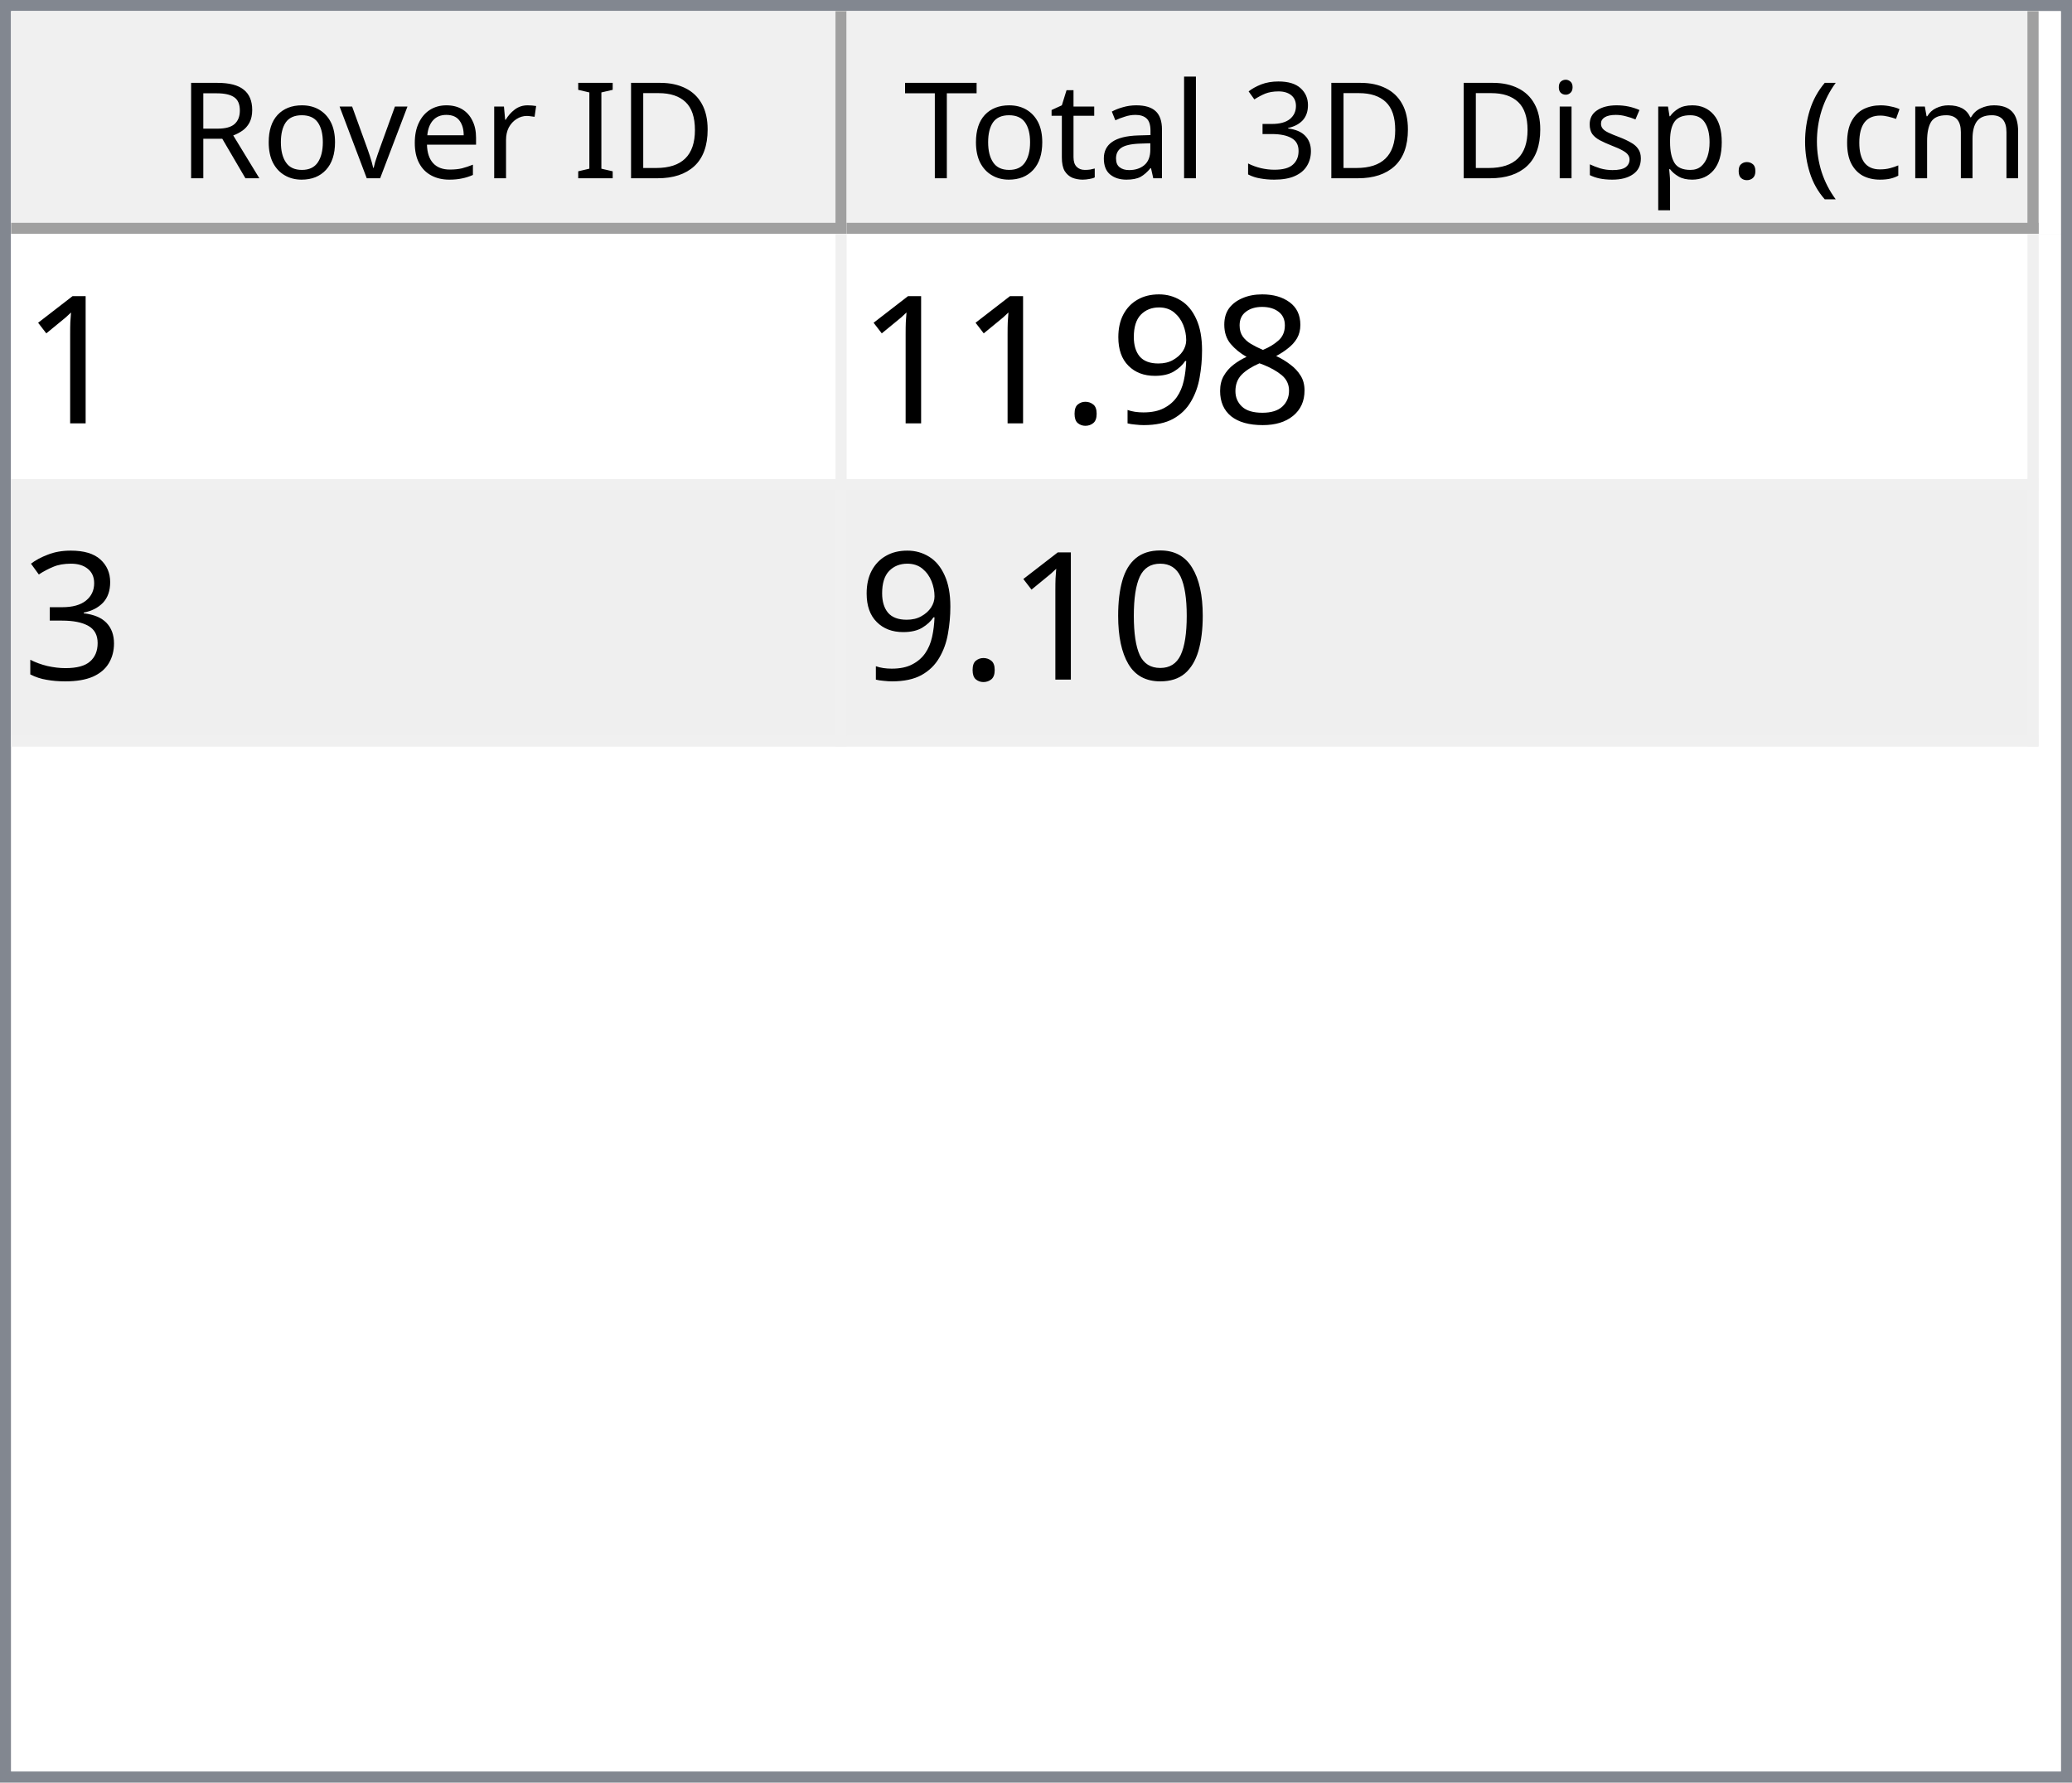
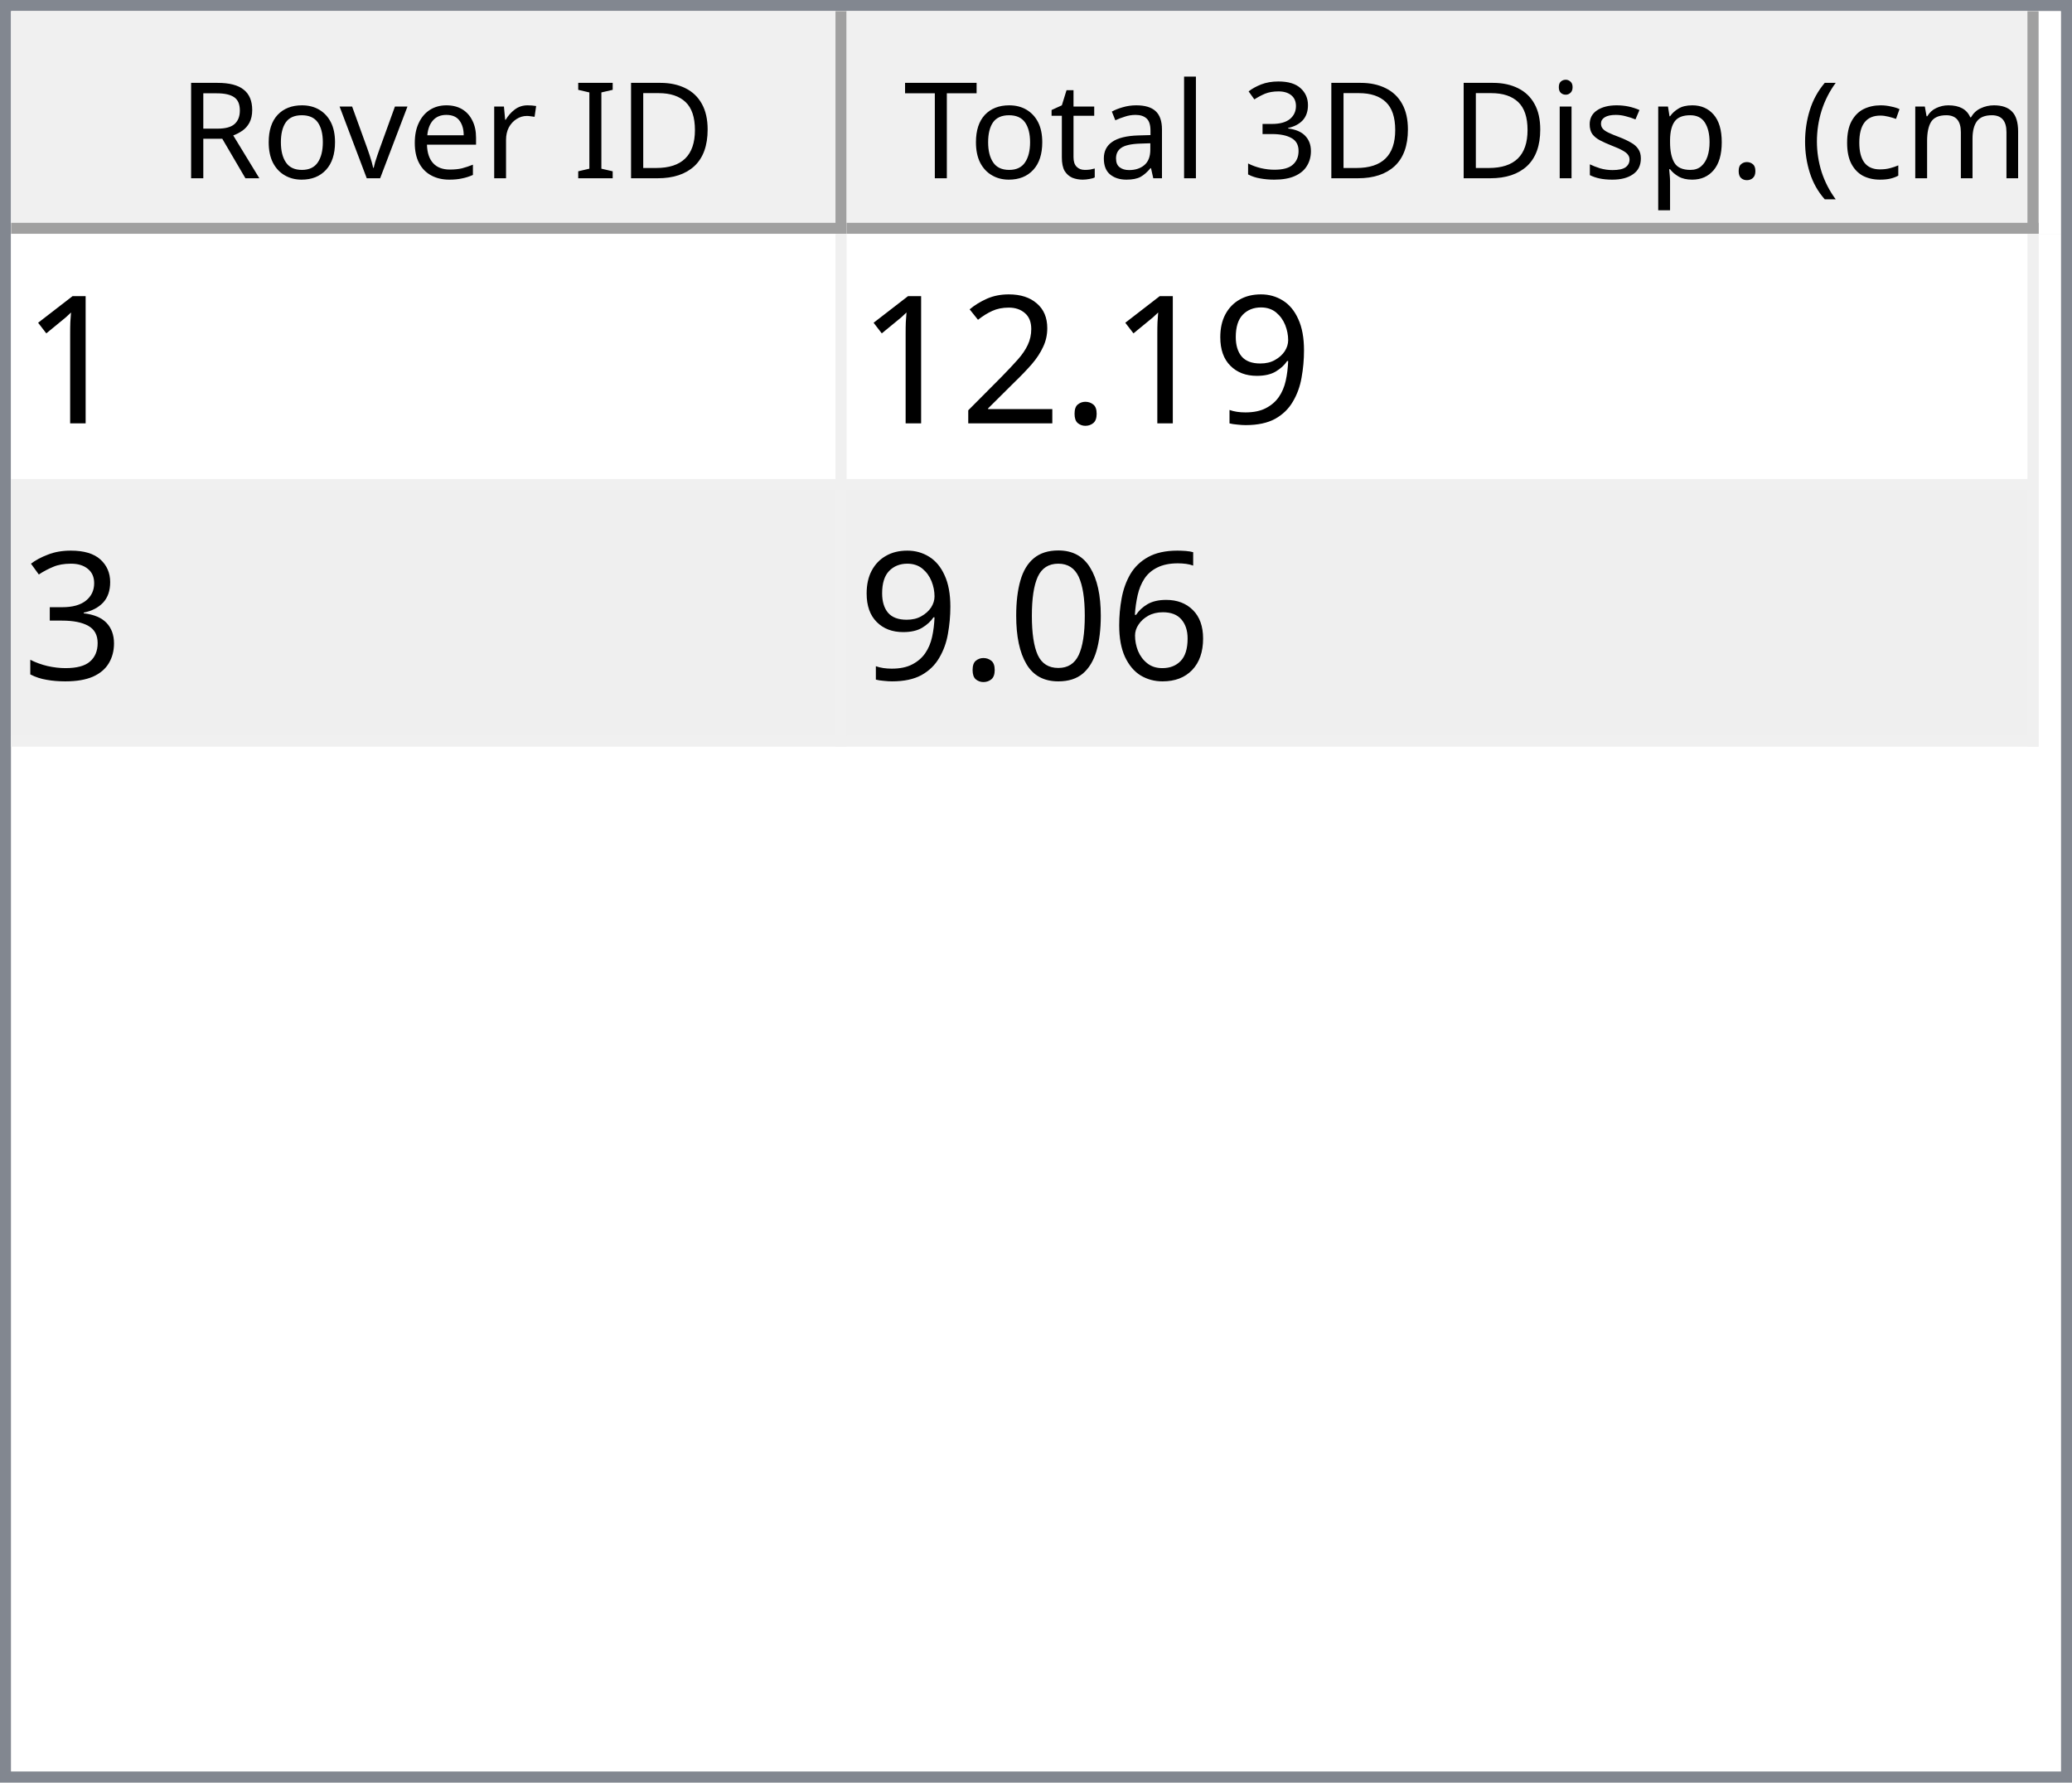
<svg xmlns="http://www.w3.org/2000/svg" style="fill-opacity:1; color-rendering:auto; color-interpolation:auto; text-rendering:auto; stroke:black; stroke-linecap:square; stroke-miterlimit:10; shape-rendering:auto; stroke-opacity:1; fill:black; stroke-dasharray:none; font-weight:normal; stroke-width:1; font-family:'Dialog'; font-style:normal; stroke-linejoin:miter; font-size:12px; stroke-dashoffset:0; image-rendering:auto;" width="186" height="160">
  <defs id="genericDefs" />
  <g>
    <defs id="defs1">
      <clipPath clipPathUnits="userSpaceOnUse" id="clipPath1">
        <path d="M0 0 L186 0 L186 160 L0 160 L0 0 Z" />
      </clipPath>
      <clipPath clipPathUnits="userSpaceOnUse" id="clipPath2">
        <path d="M0 0 L0 160 L186 160 L186 0 Z" />
      </clipPath>
      <clipPath clipPathUnits="userSpaceOnUse" id="clipPath3">
        <path d="M0 0 L0 20 L184 20 L184 0 Z" />
      </clipPath>
      <clipPath clipPathUnits="userSpaceOnUse" id="clipPath4">
        <path d="M0 0 L0 20 L75 20 L75 0 Z" />
      </clipPath>
      <clipPath clipPathUnits="userSpaceOnUse" id="clipPath5">
        <path d="M1 1 L1 19 L74 19 L74 1 Z" />
      </clipPath>
      <clipPath clipPathUnits="userSpaceOnUse" id="clipPath6">
        <path d="M0 0 L0 18 L73 18 L73 0 Z" />
      </clipPath>
      <clipPath clipPathUnits="userSpaceOnUse" id="clipPath7">
        <path d="M-0.5 -0.5 L-0.5 19.5 L74.5 19.5 L74.5 -0.5 Z" />
      </clipPath>
      <clipPath clipPathUnits="userSpaceOnUse" id="clipPath8">
        <path d="M0 0 L0 20 L107 20 L107 0 Z" />
      </clipPath>
      <clipPath clipPathUnits="userSpaceOnUse" id="clipPath9">
        <path d="M1 1 L1 19 L106 19 L106 1 Z" />
      </clipPath>
      <clipPath clipPathUnits="userSpaceOnUse" id="clipPath10">
        <path d="M0 0 L0 18 L105 18 L105 0 Z" />
      </clipPath>
      <clipPath clipPathUnits="userSpaceOnUse" id="clipPath11">
        <path d="M-0.5 -0.5 L-0.5 19.5 L106.5 19.5 L106.5 -0.5 Z" />
      </clipPath>
      <clipPath clipPathUnits="userSpaceOnUse" id="clipPath12">
        <path d="M0 0 L0 138 L184 138 L184 0 Z" />
      </clipPath>
      <clipPath clipPathUnits="userSpaceOnUse" id="clipPath13">
        <path d="M0 0 L0 46 L182 46 L182 0 Z" />
      </clipPath>
      <clipPath clipPathUnits="userSpaceOnUse" id="clipPath14">
        <path d="M-0.5 -0.5 L-0.5 45.5 L181.5 45.5 L181.5 -0.5 Z" />
      </clipPath>
      <clipPath clipPathUnits="userSpaceOnUse" id="clipPath15">
        <path d="M0 0 L0 22 L74 22 L74 0 Z" />
      </clipPath>
      <clipPath clipPathUnits="userSpaceOnUse" id="clipPath16">
        <path d="M0 0 L0 22 L106 22 L106 0 Z" />
      </clipPath>
      <font horiz-adv-x="64.551" id="font1">
        <font-face ascent="107.91" descent="25.098" units-per-em="100" style="font-style:normal; font-family:Segoe UI; font-weight:normal;" />
        <missing-glyph horiz-adv-x="64.551" d="M8.109 0 L8.109 68.266 L56.453 68.266 L56.453 0 L8.109 0 ZM15.328 7.234 L49.219 7.234 L49.219 61.031 L15.328 61.031 L15.328 7.234 Z" />
        <glyph unicode="D" horiz-adv-x="70.117" d="M9.188 0 L9.188 70.016 L28.516 70.016 Q65.531 70.016 65.531 35.891 Q65.531 19.672 55.25 9.836 Q44.969 0 27.734 0 L9.188 0 ZM17.391 62.594 L17.391 7.422 L27.828 7.422 Q41.609 7.422 49.273 14.797 Q56.938 22.172 56.938 35.688 Q56.938 62.594 28.328 62.594 L17.391 62.594 Z" />
        <glyph unicode="I" horiz-adv-x="26.611" d="M17.391 0 L9.188 0 L9.188 70.016 L17.391 70.016 L17.391 0 Z" />
        <glyph unicode=" " horiz-adv-x="27.393" d="" />
        <glyph unicode="r" horiz-adv-x="34.766" d="M34.188 41.891 Q32.078 43.5 28.125 43.5 Q23 43.5 19.555 38.672 Q16.109 33.844 16.109 25.484 L16.109 0 L8.109 0 L8.109 50 L16.109 50 L16.109 39.703 L16.312 39.703 Q18.016 44.969 21.531 47.922 Q25.047 50.875 29.391 50.875 Q32.516 50.875 34.188 50.203 L34.188 41.891 Z" />
        <glyph unicode="e" horiz-adv-x="52.295" d="M48.297 23 L12.984 23 Q13.188 14.656 17.484 10.109 Q21.781 5.562 29.297 5.562 Q37.75 5.562 44.828 11.141 L44.828 3.609 Q38.234 -1.172 27.391 -1.172 Q16.797 -1.172 10.742 5.641 Q4.688 12.453 4.688 24.812 Q4.688 36.469 11.305 43.82 Q17.922 51.172 27.734 51.172 Q37.547 51.172 42.922 44.828 Q48.297 38.484 48.297 27.203 L48.297 23 ZM40.094 29.781 Q40.047 36.719 36.75 40.578 Q33.453 44.438 27.594 44.438 Q21.922 44.438 17.969 40.383 Q14.016 36.328 13.094 29.781 L40.094 29.781 Z" />
        <glyph unicode="v" horiz-adv-x="47.9" d="M47.406 50 L27.484 0 L19.625 0 L0.688 50 L9.469 50 L22.172 13.672 Q23.578 9.672 23.922 6.688 L24.125 6.688 Q24.609 10.453 25.688 13.484 L38.969 50 L47.406 50 Z" />
        <glyph unicode="o" horiz-adv-x="58.594" d="M29 -1.172 Q17.922 -1.172 11.305 5.836 Q4.688 12.844 4.688 24.422 Q4.688 37.016 11.57 44.094 Q18.453 51.172 30.172 51.172 Q41.359 51.172 47.633 44.289 Q53.906 37.406 53.906 25.203 Q53.906 13.234 47.141 6.031 Q40.375 -1.172 29 -1.172 ZM29.594 44.438 Q21.875 44.438 17.383 39.188 Q12.891 33.938 12.891 24.703 Q12.891 15.828 17.43 10.695 Q21.969 5.562 29.594 5.562 Q37.359 5.562 41.531 10.594 Q45.703 15.625 45.703 24.906 Q45.703 34.281 41.531 39.359 Q37.359 44.438 29.594 44.438 Z" />
        <glyph unicode="R" horiz-adv-x="59.814" d="M59.375 0 L49.609 0 L37.891 19.625 Q36.281 22.359 34.766 24.289 Q33.25 26.219 31.664 27.438 Q30.078 28.656 28.25 29.219 Q26.422 29.781 24.125 29.781 L17.391 29.781 L17.391 0 L9.188 0 L9.188 70.016 L30.078 70.016 Q34.672 70.016 38.555 68.867 Q42.438 67.719 45.289 65.375 Q48.141 63.031 49.758 59.547 Q51.375 56.062 51.375 51.375 Q51.375 47.703 50.273 44.656 Q49.172 41.609 47.148 39.211 Q45.125 36.812 42.266 35.133 Q39.406 33.453 35.844 32.516 L35.844 32.328 Q37.594 31.547 38.891 30.547 Q40.188 29.547 41.359 28.18 Q42.531 26.812 43.68 25.078 Q44.828 23.344 46.234 21.047 L59.375 0 ZM17.391 62.594 L17.391 37.203 L28.516 37.203 Q31.594 37.203 34.203 38.133 Q36.812 39.062 38.719 40.797 Q40.625 42.531 41.703 45.047 Q42.781 47.562 42.781 50.688 Q42.781 56.297 39.141 59.445 Q35.5 62.594 28.609 62.594 L17.391 62.594 Z" />
        <glyph unicode=")" horiz-adv-x="30.176" d="M8.297 -15.922 L1.172 -15.922 Q16.406 2.344 16.406 26.812 Q16.406 51.469 1.078 70.016 L8.297 70.016 Q23.531 52.156 23.531 26.703 Q23.531 1.375 8.297 -15.922 Z" />
        <glyph unicode="m" horiz-adv-x="86.133" d="M79.109 0 L71.094 0 L71.094 28.719 Q71.094 37.016 68.531 40.727 Q65.969 44.438 59.906 44.438 Q54.781 44.438 51.195 39.75 Q47.609 35.062 47.609 28.516 L47.609 0 L39.594 0 L39.594 29.688 Q39.594 44.438 28.219 44.438 Q22.953 44.438 19.531 40.016 Q16.109 35.594 16.109 28.516 L16.109 0 L8.109 0 L8.109 50 L16.109 50 L16.109 42.094 L16.312 42.094 Q21.625 51.172 31.844 51.172 Q36.969 51.172 40.773 48.312 Q44.578 45.453 46 40.828 Q51.562 51.172 62.594 51.172 Q79.109 51.172 79.109 30.812 L79.109 0 Z" />
        <glyph unicode="c" horiz-adv-x="46.191" d="M42.188 2.297 Q36.422 -1.172 28.516 -1.172 Q17.828 -1.172 11.258 5.789 Q4.688 12.75 4.688 23.828 Q4.688 36.188 11.766 43.68 Q18.844 51.172 30.672 51.172 Q37.25 51.172 42.281 48.734 L42.281 40.531 Q36.719 44.438 30.375 44.438 Q22.703 44.438 17.797 38.945 Q12.891 33.453 12.891 24.516 Q12.891 15.719 17.508 10.641 Q22.125 5.562 29.891 5.562 Q36.422 5.562 42.188 9.906 L42.188 2.297 Z" />
        <glyph unicode="(" horiz-adv-x="30.176" d="M29.109 -15.922 L21.969 -15.922 Q6.844 1.375 6.844 26.703 Q6.844 52.156 21.969 70.016 L29.203 70.016 Q13.875 51.469 13.875 26.812 Q13.875 2.344 29.109 -15.922 Z" />
        <glyph unicode="." horiz-adv-x="21.68" d="M10.891 -1.078 Q8.641 -1.078 7.055 0.539 Q5.469 2.156 5.469 4.391 Q5.469 6.641 7.055 8.273 Q8.641 9.906 10.891 9.906 Q13.188 9.906 14.797 8.273 Q16.406 6.641 16.406 4.391 Q16.406 2.156 14.797 0.539 Q13.188 -1.078 10.891 -1.078 Z" />
        <glyph unicode="p" horiz-adv-x="58.789" d="M16.312 7.234 L16.109 7.234 L16.109 -23 L8.109 -23 L8.109 50 L16.109 50 L16.109 41.219 L16.312 41.219 Q22.219 51.172 33.594 51.172 Q43.266 51.172 48.688 44.461 Q54.109 37.75 54.109 26.469 Q54.109 13.922 48 6.375 Q41.891 -1.172 31.297 -1.172 Q21.578 -1.172 16.312 7.234 ZM16.109 27.391 L16.109 20.406 Q16.109 14.203 20.141 9.883 Q24.172 5.562 30.375 5.562 Q37.641 5.562 41.773 11.133 Q45.906 16.703 45.906 26.609 Q45.906 34.969 42.047 39.703 Q38.188 44.438 31.594 44.438 Q24.609 44.438 20.359 39.578 Q16.109 34.719 16.109 27.391 Z" />
        <glyph unicode="s" horiz-adv-x="42.432" d="M5.078 1.812 L5.078 10.406 Q11.625 5.562 19.484 5.562 Q30.031 5.562 30.031 12.594 Q30.031 14.594 29.125 15.992 Q28.219 17.391 26.68 18.461 Q25.141 19.531 23.07 20.383 Q21 21.234 18.609 22.172 Q15.281 23.484 12.766 24.828 Q10.25 26.172 8.57 27.859 Q6.891 29.547 6.031 31.695 Q5.172 33.844 5.172 36.719 Q5.172 40.234 6.789 42.945 Q8.406 45.656 11.086 47.484 Q13.766 49.312 17.211 50.242 Q20.656 51.172 24.312 51.172 Q30.812 51.172 35.938 48.922 L35.938 40.828 Q30.422 44.438 23.25 44.438 Q21 44.438 19.195 43.922 Q17.391 43.406 16.094 42.477 Q14.797 41.547 14.086 40.258 Q13.375 38.969 13.375 37.406 Q13.375 35.453 14.086 34.133 Q14.797 32.812 16.164 31.789 Q17.531 30.766 19.484 29.938 Q21.438 29.109 23.922 28.125 Q27.25 26.859 29.883 25.516 Q32.516 24.172 34.375 22.484 Q36.234 20.797 37.234 18.602 Q38.234 16.406 38.234 13.375 Q38.234 9.672 36.602 6.938 Q34.969 4.203 32.234 2.398 Q29.5 0.594 25.93 -0.289 Q22.359 -1.172 18.453 -1.172 Q10.75 -1.172 5.078 1.812 Z" />
        <glyph unicode="i" horiz-adv-x="24.219" d="M12.203 62.703 Q10.062 62.703 8.547 64.164 Q7.031 65.625 7.031 67.875 Q7.031 70.125 8.547 71.609 Q10.062 73.094 12.203 73.094 Q14.406 73.094 15.945 71.609 Q17.484 70.125 17.484 67.875 Q17.484 65.719 15.945 64.211 Q14.406 62.703 12.203 62.703 ZM16.109 0 L8.109 0 L8.109 50 L16.109 50 L16.109 0 Z" />
        <glyph unicode="3" horiz-adv-x="53.906" d="M46.531 19.828 Q46.531 15.094 44.75 11.211 Q42.969 7.328 39.719 4.57 Q36.469 1.812 31.93 0.297 Q27.391 -1.219 21.922 -1.219 Q11.922 -1.219 6 2.594 L6 11.188 Q13.094 5.609 22.219 5.609 Q25.875 5.609 28.828 6.539 Q31.781 7.469 33.906 9.227 Q36.031 10.984 37.18 13.477 Q38.328 15.969 38.328 19.094 Q38.328 32.812 18.797 32.812 L12.984 32.812 L12.984 39.594 L18.5 39.594 Q35.797 39.594 35.797 52.484 Q35.797 64.406 22.609 64.406 Q15.188 64.406 8.688 59.422 L8.688 67.188 Q15.375 71.188 24.609 71.188 Q29 71.188 32.57 69.969 Q36.141 68.75 38.68 66.555 Q41.219 64.359 42.609 61.281 Q44 58.203 44 54.5 Q44 40.672 30.031 36.719 L30.031 36.531 Q33.594 36.141 36.625 34.797 Q39.656 33.453 41.852 31.305 Q44.047 29.156 45.289 26.25 Q46.531 23.344 46.531 19.828 Z" />
        <glyph unicode="l" horiz-adv-x="24.219" d="M16.109 0 L8.109 0 L8.109 74.031 L16.109 74.031 L16.109 0 Z" />
        <glyph unicode="a" horiz-adv-x="50.879" d="M43.891 0 L35.891 0 L35.891 7.812 L35.688 7.812 Q30.469 -1.172 20.312 -1.172 Q12.844 -1.172 8.617 2.781 Q4.391 6.734 4.391 13.281 Q4.391 27.297 20.906 29.594 L35.891 31.688 Q35.891 44.438 25.594 44.438 Q16.547 44.438 9.281 38.281 L9.281 46.484 Q16.656 51.172 26.266 51.172 Q43.891 51.172 43.891 32.516 L43.891 0 ZM35.891 25.297 L23.828 23.641 Q18.266 22.859 15.43 20.875 Q12.594 18.891 12.594 13.875 Q12.594 10.203 15.211 7.883 Q17.828 5.562 22.172 5.562 Q28.125 5.562 32.008 9.742 Q35.891 13.922 35.891 20.312 L35.891 25.297 Z" />
        <glyph unicode="t" horiz-adv-x="33.887" d="M31.297 0.484 Q28.469 -1.078 23.828 -1.078 Q10.688 -1.078 10.688 13.578 L10.688 43.172 L2.094 43.172 L2.094 50 L10.688 50 L10.688 62.203 L18.703 64.797 L18.703 50 L31.297 50 L31.297 43.172 L18.703 43.172 L18.703 14.984 Q18.703 9.969 20.414 7.82 Q22.125 5.672 26.078 5.672 Q29.109 5.672 31.297 7.328 L31.297 0.484 Z" />
        <glyph unicode="T" horiz-adv-x="52.393" d="M50.594 62.594 L30.375 62.594 L30.375 0 L22.172 0 L22.172 62.594 L2 62.594 L2 70.016 L50.594 70.016 L50.594 62.594 Z" />
      </font>
      <font horiz-adv-x="75.0" id="font2">
        <font-face ascent="100.537" descent="21.973" units-per-em="100" style="font-style:normal; font-family:sans-serif; font-weight:normal;" />
        <missing-glyph horiz-adv-x="75.0" d="M12.5 0 L12.5 62.5 L62.5 62.5 L62.5 0 L12.5 0 ZM14.062 1.562 L60.938 1.562 L60.938 60.938 L14.062 60.938 L14.062 1.562 Z" />
        <glyph unicode="1" horiz-adv-x="55.615" d="M37.25 0 L28.469 0 L28.469 56 Q25.297 52.984 20.141 49.953 Q14.984 46.922 10.891 45.406 L10.891 53.906 Q18.266 57.375 23.781 62.305 Q29.297 67.234 31.594 71.875 L37.25 71.875 L37.25 0 Z" />
-         <glyph unicode="8" horiz-adv-x="55.615" d="M17.672 38.812 Q12.203 40.828 9.57 44.539 Q6.938 48.25 6.938 53.422 Q6.938 61.234 12.555 66.555 Q18.172 71.875 27.484 71.875 Q36.859 71.875 42.578 66.43 Q48.297 60.984 48.297 53.172 Q48.297 48.188 45.68 44.508 Q43.062 40.828 37.75 38.812 Q44.344 36.672 47.781 31.883 Q51.219 27.094 51.219 20.453 Q51.219 11.281 44.727 5.031 Q38.234 -1.219 27.641 -1.219 Q17.047 -1.219 10.547 5.055 Q4.047 11.328 4.047 20.703 Q4.047 27.688 7.594 32.398 Q11.141 37.109 17.672 38.812 ZM15.922 53.719 Q15.922 48.641 19.195 45.414 Q22.469 42.188 27.688 42.188 Q32.766 42.188 36.016 45.383 Q39.266 48.578 39.266 53.219 Q39.266 58.062 35.914 61.359 Q32.562 64.656 27.594 64.656 Q22.562 64.656 19.242 61.43 Q15.922 58.203 15.922 53.719 ZM13.094 20.656 Q13.094 16.891 14.875 13.375 Q16.656 9.859 20.172 7.93 Q23.688 6 27.734 6 Q34.031 6 38.133 10.055 Q42.234 14.109 42.234 20.359 Q42.234 26.703 38.016 30.859 Q33.797 35.016 27.438 35.016 Q21.234 35.016 17.164 30.914 Q13.094 26.812 13.094 20.656 Z" />
        <glyph unicode="9" horiz-adv-x="55.615" d="M5.469 16.547 L13.922 17.328 Q14.984 11.375 18.016 8.688 Q21.047 6 25.781 6 Q29.828 6 32.883 7.859 Q35.938 9.719 37.891 12.82 Q39.844 15.922 41.164 21.195 Q42.484 26.469 42.484 31.938 Q42.484 32.516 42.438 33.688 Q39.797 29.5 35.234 26.883 Q30.672 24.266 25.344 24.266 Q16.453 24.266 10.305 30.711 Q4.156 37.156 4.156 47.703 Q4.156 58.594 10.578 65.234 Q17 71.875 26.656 71.875 Q33.641 71.875 39.43 68.117 Q45.219 64.359 48.219 57.398 Q51.219 50.438 51.219 37.25 Q51.219 23.531 48.242 15.406 Q45.266 7.281 39.383 3.031 Q33.5 -1.219 25.594 -1.219 Q17.188 -1.219 11.867 3.445 Q6.547 8.109 5.469 16.547 ZM41.453 48.141 Q41.453 55.719 37.43 60.156 Q33.406 64.594 27.734 64.594 Q21.875 64.594 17.531 59.812 Q13.188 55.031 13.188 47.406 Q13.188 40.578 17.312 36.305 Q21.438 32.031 27.484 32.031 Q33.594 32.031 37.523 36.305 Q41.453 40.578 41.453 48.141 Z" />
        <glyph unicode="." horiz-adv-x="27.783" d="M9.078 0 L9.078 10.016 L19.094 10.016 L19.094 0 L9.078 0 Z" />
+         <glyph unicode="2" horiz-adv-x="55.615" d="M50.344 8.453 L50.344 0 L3.031 0 Q2.938 3.172 4.047 6.109 Q5.859 10.938 9.836 15.625 Q13.812 20.312 21.344 26.469 Q33.016 36.031 37.117 41.625 Q41.219 47.219 41.219 52.203 Q41.219 57.422 37.477 61.008 Q33.734 64.594 27.734 64.594 Q21.391 64.594 17.578 60.789 Q13.766 56.984 13.719 50.25 L4.688 51.172 Q5.609 61.281 11.664 66.578 Q17.719 71.875 27.938 71.875 Q38.234 71.875 44.242 66.164 Q50.25 60.453 50.25 52 Q50.25 47.703 48.492 43.555 Q46.734 39.406 42.656 34.812 Q38.578 30.219 29.109 22.219 Q21.188 15.578 18.945 13.211 Q16.703 10.844 15.234 8.453 L50.344 8.453 Z" />
        <glyph unicode="3" horiz-adv-x="55.615" d="M4.203 18.891 L12.984 20.062 Q14.5 12.594 18.141 9.297 Q21.781 6 27 6 Q33.203 6 37.477 10.297 Q41.75 14.594 41.75 20.953 Q41.75 27 37.797 30.93 Q33.844 34.859 27.734 34.859 Q25.25 34.859 21.531 33.891 L22.516 41.609 Q23.391 41.5 23.922 41.5 Q29.547 41.5 34.039 44.43 Q38.531 47.359 38.531 53.469 Q38.531 58.297 35.258 61.477 Q31.984 64.656 26.812 64.656 Q21.688 64.656 18.266 61.43 Q14.844 58.203 13.875 51.766 L5.078 53.328 Q6.688 62.156 12.398 67.016 Q18.109 71.875 26.609 71.875 Q32.469 71.875 37.398 69.359 Q42.328 66.844 44.945 62.5 Q47.562 58.156 47.562 53.266 Q47.562 48.641 45.07 44.828 Q42.578 41.016 37.703 38.766 Q44.047 37.312 47.562 32.695 Q51.078 28.078 51.078 21.141 Q51.078 11.766 44.242 5.25 Q37.406 -1.266 26.953 -1.266 Q17.531 -1.266 11.305 4.352 Q5.078 9.969 4.203 18.891 Z" />
+         <glyph unicode="6" horiz-adv-x="55.615" d="M49.75 54.047 L41.016 53.375 Q39.844 58.547 37.703 60.891 Q34.125 64.656 28.906 64.656 Q24.703 64.656 21.531 62.312 Q17.391 59.281 14.992 53.469 Q12.594 47.656 12.5 36.922 Q15.672 41.75 20.266 44.094 Q24.859 46.438 29.891 46.438 Q38.672 46.438 44.852 39.969 Q51.031 33.5 51.031 23.25 Q51.031 16.5 48.125 10.719 Q45.219 4.938 40.141 1.859 Q35.062 -1.219 28.609 -1.219 Q17.625 -1.219 10.695 6.859 Q3.766 14.938 3.766 33.5 Q3.766 54.25 11.422 63.672 Q18.109 71.875 29.438 71.875 Q37.891 71.875 43.289 67.141 Q48.688 62.406 49.75 54.047 ZM13.875 23.188 Q13.875 18.656 15.797 14.508 Q17.719 10.359 21.188 8.18 Q24.656 6 28.469 6 Q34.031 6 38.039 10.492 Q42.047 14.984 42.047 22.703 Q42.047 30.125 38.086 34.398 Q34.125 38.672 28.125 38.672 Q22.172 38.672 18.023 34.398 Q13.875 30.125 13.875 23.188 Z" />
        <glyph unicode="0" horiz-adv-x="55.615" d="M4.156 35.297 Q4.156 48 6.766 55.742 Q9.375 63.484 14.523 67.68 Q19.672 71.875 27.484 71.875 Q33.25 71.875 37.594 69.555 Q41.938 67.234 44.773 62.867 Q47.609 58.5 49.219 52.227 Q50.828 45.953 50.828 35.297 Q50.828 22.703 48.242 14.969 Q45.656 7.234 40.508 3.008 Q35.359 -1.219 27.484 -1.219 Q17.141 -1.219 11.234 6.203 Q4.156 15.141 4.156 35.297 ZM13.188 35.297 Q13.188 17.672 17.312 11.836 Q21.438 6 27.484 6 Q33.547 6 37.672 11.859 Q41.797 17.719 41.797 35.297 Q41.797 52.984 37.672 58.789 Q33.547 64.594 27.391 64.594 Q21.344 64.594 17.719 59.469 Q13.188 52.938 13.188 35.297 Z" />
      </font>
    </defs>
    <g style="fill:white; stroke:white;">
      <rect x="0" y="0" width="186" style="clip-path:url(#clipPath1); stroke:none;" height="160" />
    </g>
    <g style="fill:white; text-rendering:optimizeSpeed; color-rendering:optimizeSpeed; image-rendering:optimizeSpeed; shape-rendering:crispEdges; stroke:white; color-interpolation:sRGB;">
      <rect x="0" width="186" height="160" y="0" style="stroke:none;" />
      <path style="stroke:none;" d="M0 160 L186 160 L186 0 L0 0 Z" />
    </g>
    <g style="fill:rgb(240,240,240); font-family:'Segoe UI'; stroke:rgb(240,240,240);">
      <rect x="0" y="0" width="186" style="clip-path:url(#clipPath2); stroke:none;" height="160" />
    </g>
    <g style="fill:rgb(130,135,144); font-family:'Segoe UI'; stroke:rgb(130,135,144);">
      <path d="M0 0 L186 0 L186 160 L0 160 L0 0 ZM1 1 L185 1 L185 159 L1 159 L1 1 Z" style="fill-rule:evenodd; clip-path:url(#clipPath2); stroke:none;" />
    </g>
    <g style="fill:white; font-family:'Segoe UI'; stroke:white;" transform="translate(1,1)">
      <rect x="0" y="0" width="184" style="clip-path:url(#clipPath3); stroke:none;" height="20" />
    </g>
    <g style="fill:rgb(240,240,240); font-family:'Segoe UI'; stroke:rgb(240,240,240);" transform="translate(1,1)">
      <rect x="0" y="0" width="75" style="clip-path:url(#clipPath4); stroke:none;" height="20" />
    </g>
    <g style="font-family:'Segoe UI';" transform="translate(2,2)">
      <text x="14" xml:space="preserve" y="14" style="clip-path:url(#clipPath6); stroke:none;">Rover ID</text>
    </g>
    <g style="fill:rgb(160,160,160); font-family:'Segoe UI'; stroke:rgb(160,160,160); stroke-linejoin:bevel;" transform="translate(1.5,1.5)">
      <line x1="74" x2="74" y1="0" style="fill:none; clip-path:url(#clipPath7);" y2="19" />
    </g>
    <g style="fill:rgb(160,160,160); font-family:'Segoe UI'; stroke:rgb(160,160,160); stroke-linejoin:bevel;" transform="matrix(1,0,0,1,1,1) translate(0.5,0.5)">
      <line x1="0" x2="74" y1="19" style="fill:none; clip-path:url(#clipPath7);" y2="19" />
    </g>
    <g style="fill:rgb(240,240,240); font-family:'Segoe UI'; stroke:rgb(240,240,240);" transform="translate(76,1)">
      <rect x="0" y="0" width="107" style="clip-path:url(#clipPath8); stroke:none;" height="20" />
    </g>
    <g style="font-family:'Segoe UI';" transform="translate(77,2)">
      <text x="1" xml:space="preserve" y="14" style="clip-path:url(#clipPath10); stroke:none;"> Total 3D Disp. (cm)</text>
    </g>
    <g style="fill:rgb(160,160,160); font-family:'Segoe UI'; stroke:rgb(160,160,160); stroke-linejoin:bevel;" transform="translate(76.5,1.5)">
      <line x1="106" x2="106" y1="0" style="fill:none; clip-path:url(#clipPath11);" y2="19" />
    </g>
    <g style="fill:rgb(160,160,160); font-family:'Segoe UI'; stroke:rgb(160,160,160); stroke-linejoin:bevel;" transform="matrix(1,0,0,1,76,1) translate(0.5,0.5)">
      <line x1="0" x2="106" y1="19" style="fill:none; clip-path:url(#clipPath11);" y2="19" />
    </g>
    <g style="fill:white; font-family:'Segoe UI'; stroke:white;" transform="translate(1,21)">
      <rect x="0" y="0" width="184" style="clip-path:url(#clipPath12); stroke:none;" height="138" />
    </g>
    <g style="fill:rgb(240,240,240); font-size:16px; font-family:sans-serif; stroke:rgb(240,240,240);" transform="translate(1,21)">
      <rect x="0" y="0" width="182" style="clip-path:url(#clipPath13); stroke:none;" height="46" />
      <line transform="translate(0.5,0.5)" x1="0" x2="181" y1="22" style="clip-path:url(#clipPath14); fill:none; stroke-linejoin:bevel;" y2="22" />
    </g>
    <g transform="matrix(1,0,0,1,1,21) translate(0.5,0.5)" style="fill:rgb(240,240,240); font-size:16px; font-family:sans-serif; stroke:rgb(240,240,240); stroke-linejoin:bevel;">
      <line x1="0" x2="181" y1="45" style="fill:none; clip-path:url(#clipPath14);" y2="45" />
    </g>
    <g transform="matrix(1,0,0,1,1,21) translate(0.5,0.5)" style="fill:rgb(240,240,240); font-size:16px; font-family:sans-serif; stroke:rgb(240,240,240); stroke-linejoin:bevel;">
      <line x1="74" x2="74" y1="0" style="fill:none; clip-path:url(#clipPath14);" y2="45" />
    </g>
    <g transform="matrix(1,0,0,1,1,21) translate(0.5,0.5)" style="fill:rgb(240,240,240); font-size:16px; font-family:sans-serif; stroke:rgb(240,240,240); stroke-linejoin:bevel;">
      <line x1="181" x2="181" y1="0" style="fill:none; clip-path:url(#clipPath14);" y2="45" />
    </g>
    <g style="fill:white; font-size:16px; font-family:sans-serif; stroke:white;" transform="matrix(1,0,0,1,1,21)">
      <rect x="0" y="0" width="74" style="clip-path:url(#clipPath15); stroke:none;" height="22" />
      <text x="1" y="17" style="fill:black; clip-path:url(#clipPath15); stroke:none;" xml:space="preserve">1</text>
    </g>
    <g style="fill:white; font-size:16px; font-family:sans-serif; stroke:white;" transform="matrix(1,0,0,1,1,21) translate(75,0)">
      <rect x="0" y="0" width="106" style="clip-path:url(#clipPath16); stroke:none;" height="22" />
-       <text x="1" y="17" style="fill:black; clip-path:url(#clipPath16); stroke:none;" xml:space="preserve">11.98</text>
+       <text x="1" y="17" style="fill:black; clip-path:url(#clipPath16); stroke:none;" xml:space="preserve">12.19</text>
    </g>
    <g style="fill:rgb(239,239,239); font-size:16px; font-family:sans-serif; stroke:rgb(239,239,239);" transform="matrix(1,0,0,1,1,21) translate(0,23)">
      <rect x="0" y="0" width="74" style="clip-path:url(#clipPath15); stroke:none;" height="22" />
      <text x="1" y="17" style="fill:black; clip-path:url(#clipPath15); stroke:none;" xml:space="preserve">3</text>
    </g>
    <g style="fill:rgb(239,239,239); font-size:16px; font-family:sans-serif; stroke:rgb(239,239,239);" transform="matrix(1,0,0,1,1,21) translate(75,23)">
      <rect x="0" y="0" width="106" style="clip-path:url(#clipPath16); stroke:none;" height="22" />
-       <text x="1" y="17" style="fill:black; clip-path:url(#clipPath16); stroke:none;" xml:space="preserve">9.10</text>
+       <text x="1" y="17" style="fill:black; clip-path:url(#clipPath16); stroke:none;" xml:space="preserve">9.06</text>
    </g>
  </g>
</svg>
